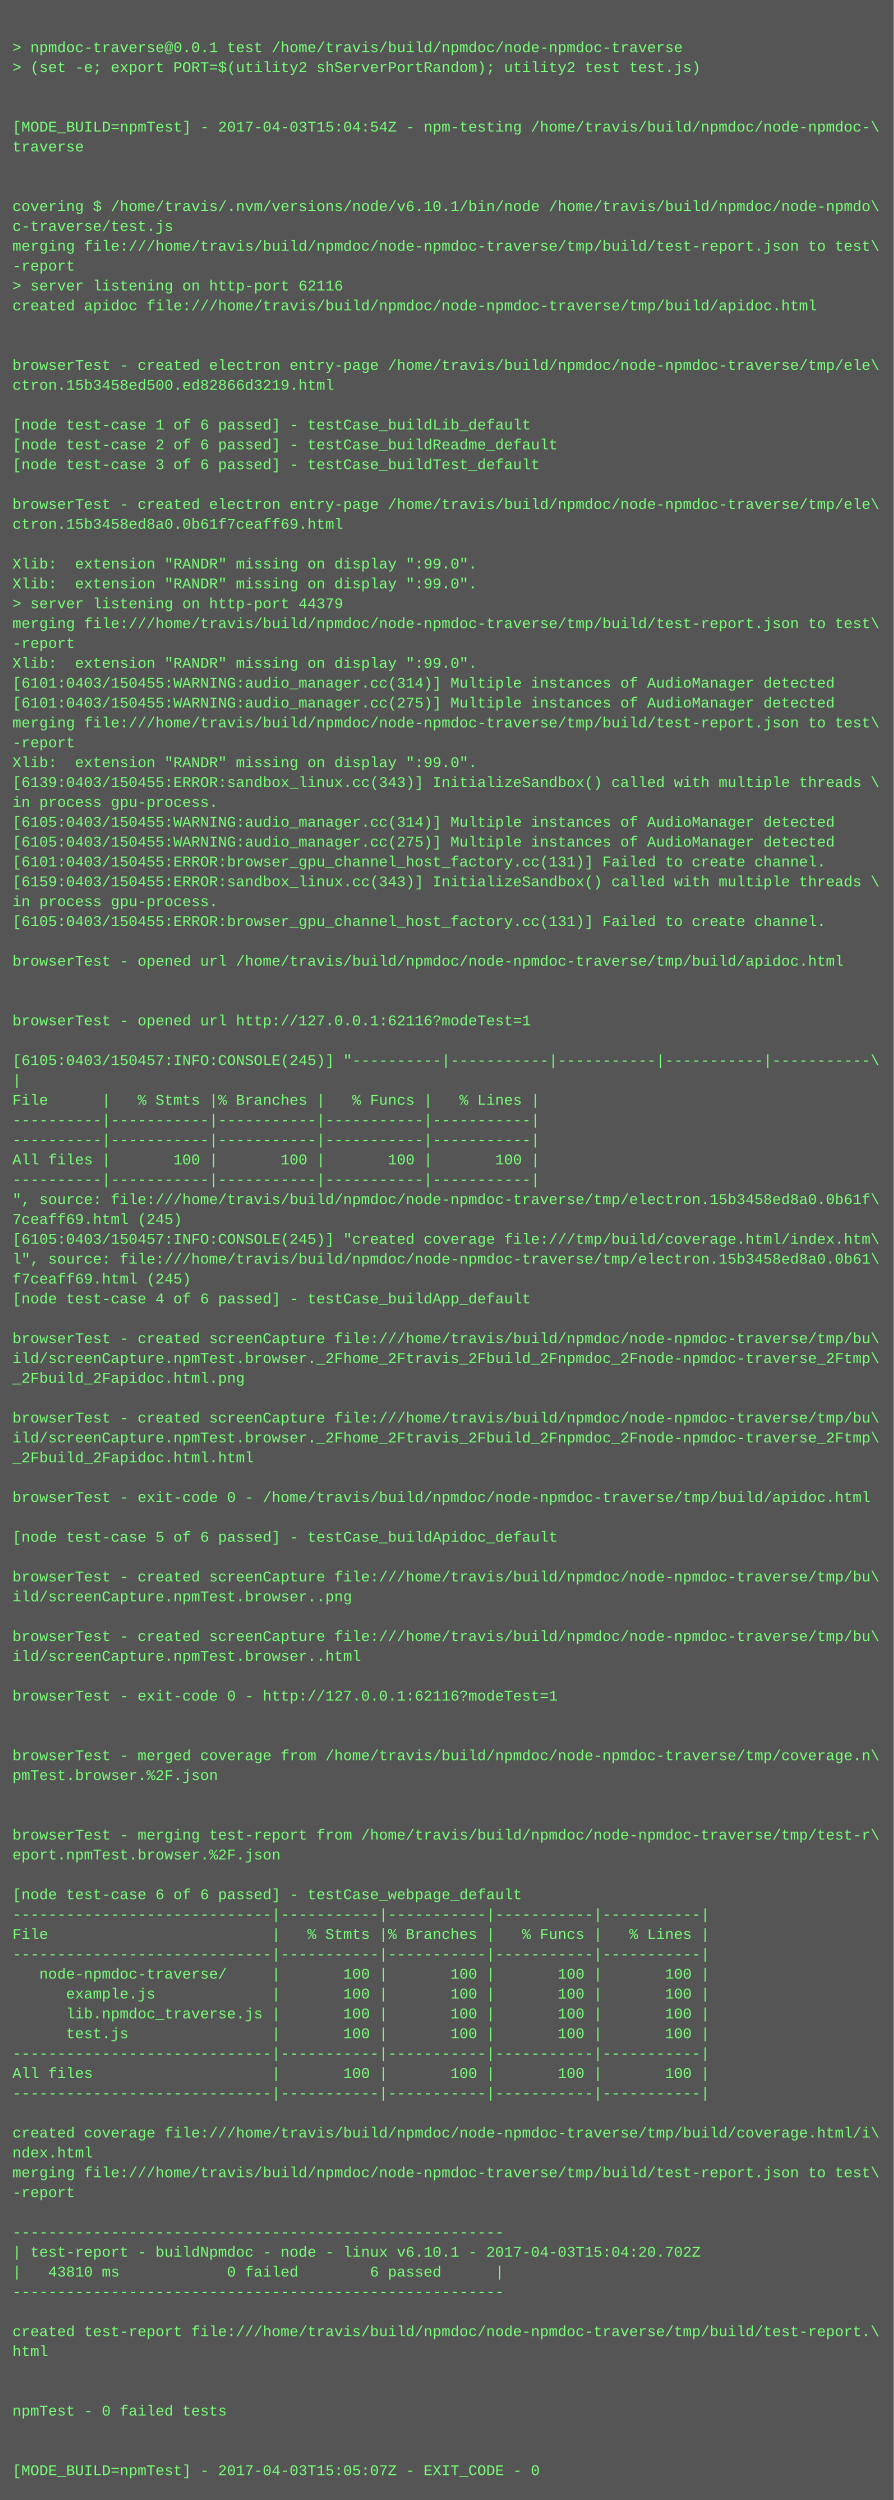
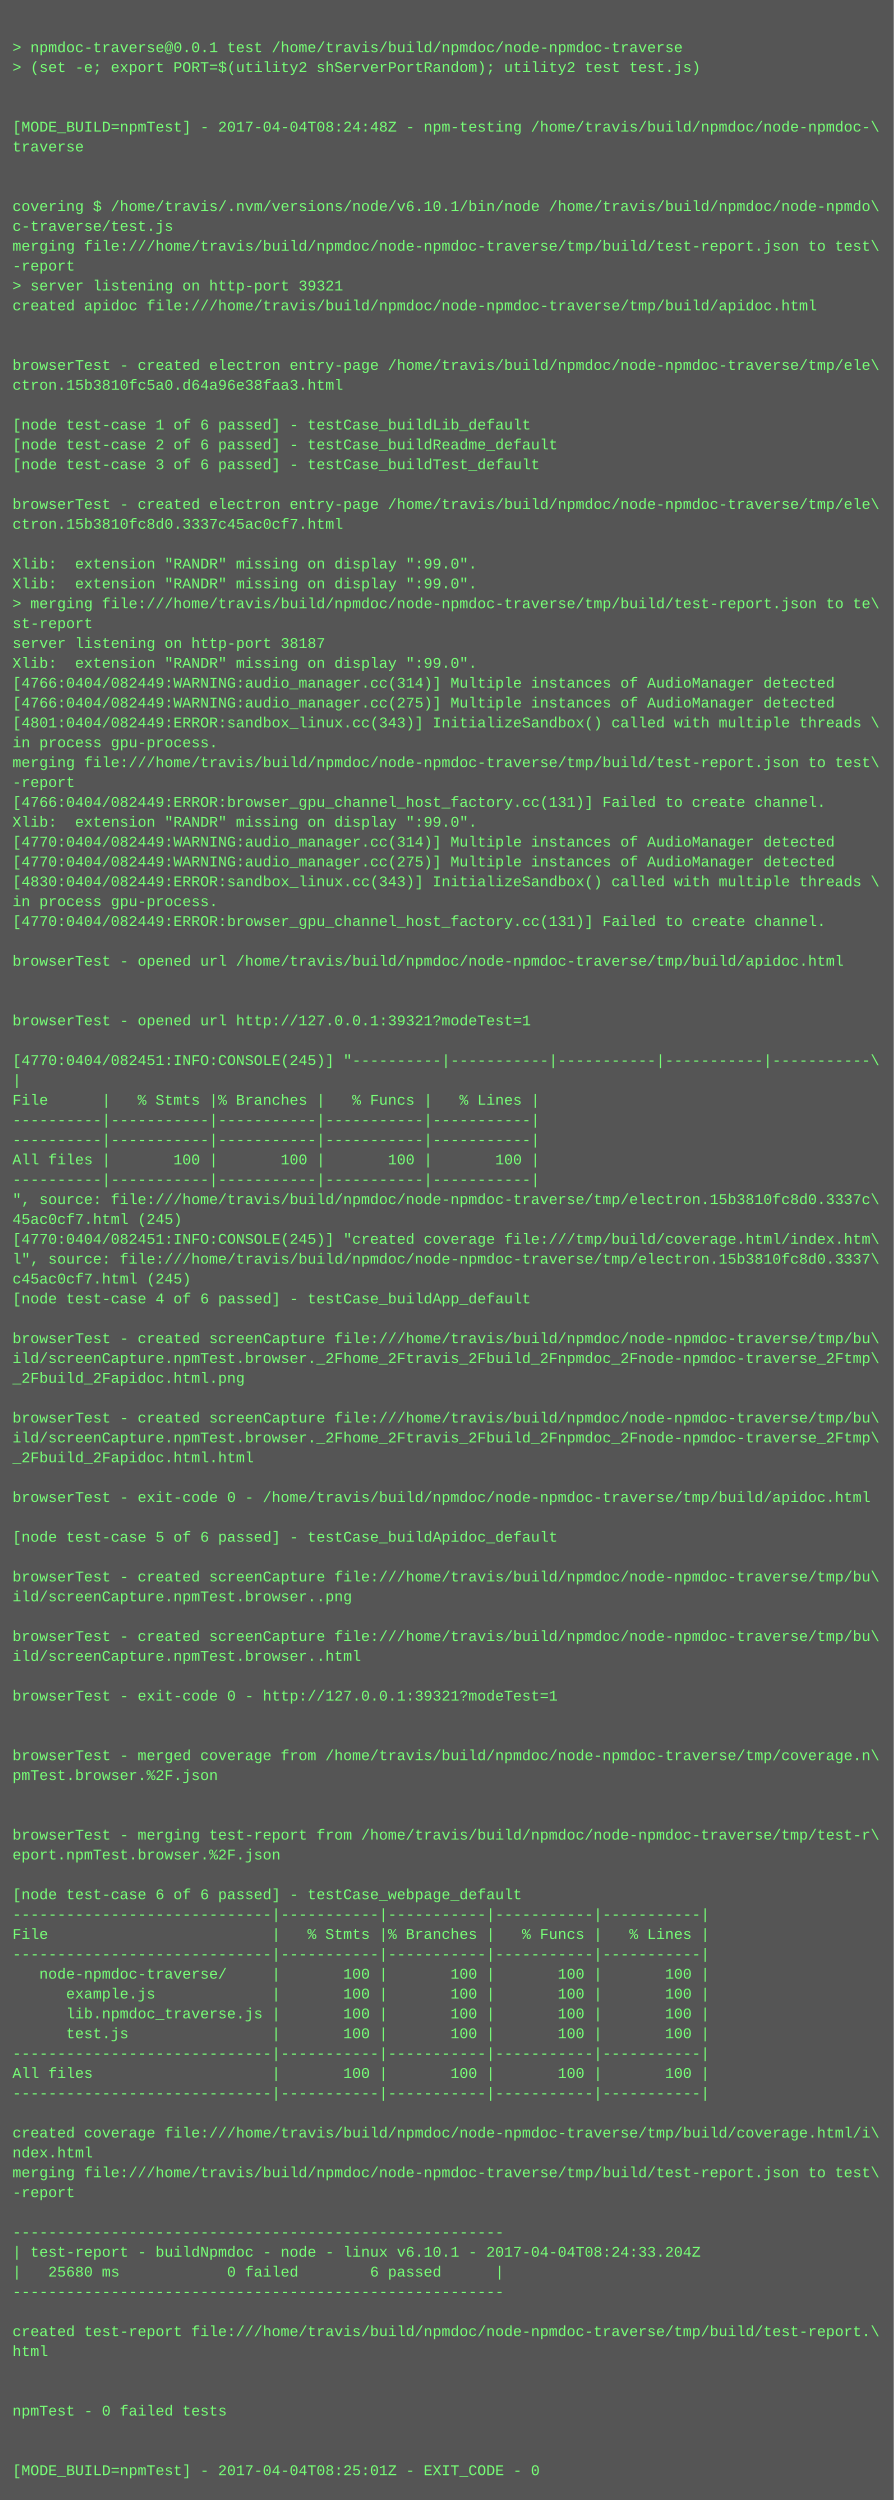
<svg xmlns="http://www.w3.org/2000/svg" height="2014" width="720">
  <rect height="2014" fill="#555" width="720" />
  <text fill="#7f7" font-family="Courier New" font-size="12" xml:space="preserve">
    <tspan x="10" y="26" />
    <tspan x="10" y="42">&gt; npmdoc-traverse@0.0.1 test /home/travis/build/npmdoc/node-npmdoc-traverse</tspan>
    <tspan x="10" y="58">&gt; (set -e; export PORT=$(utility2 shServerPortRandom); utility2 test test.js)</tspan>
    <tspan x="10" y="74" />
    <tspan x="10" y="90" />
-     <tspan x="10" y="106">[MODE_BUILD=npmTest] - 2017-04-03T15:04:54Z - npm-testing /home/travis/build/npmdoc/node-npmdoc-\</tspan>
+     <tspan x="10" y="106">[MODE_BUILD=npmTest] - 2017-04-04T08:24:48Z - npm-testing /home/travis/build/npmdoc/node-npmdoc-\</tspan>
    <tspan x="10" y="122">traverse</tspan>
    <tspan x="10" y="138" />
    <tspan x="10" y="154" />
    <tspan x="10" y="170">covering $ /home/travis/.nvm/versions/node/v6.10.1/bin/node /home/travis/build/npmdoc/node-npmdo\</tspan>
    <tspan x="10" y="186">c-traverse/test.js</tspan>
    <tspan x="10" y="202">merging file:///home/travis/build/npmdoc/node-npmdoc-traverse/tmp/build/test-report.json to test\</tspan>
    <tspan x="10" y="218">-report</tspan>
-     <tspan x="10" y="234">&gt; server listening on http-port 62116</tspan>
+     <tspan x="10" y="234">&gt; server listening on http-port 39321</tspan>
    <tspan x="10" y="250">created apidoc file:///home/travis/build/npmdoc/node-npmdoc-traverse/tmp/build/apidoc.html</tspan>
    <tspan x="10" y="266" />
    <tspan x="10" y="282" />
    <tspan x="10" y="298">browserTest - created electron entry-page /home/travis/build/npmdoc/node-npmdoc-traverse/tmp/ele\</tspan>
-     <tspan x="10" y="314">ctron.15b3458ed500.ed82866d3219.html</tspan>
+     <tspan x="10" y="314">ctron.15b3810fc5a0.d64a96e38faa3.html</tspan>
    <tspan x="10" y="330" />
    <tspan x="10" y="346">[node test-case 1 of 6 passed] - testCase_buildLib_default</tspan>
    <tspan x="10" y="362">[node test-case 2 of 6 passed] - testCase_buildReadme_default</tspan>
    <tspan x="10" y="378">[node test-case 3 of 6 passed] - testCase_buildTest_default</tspan>
    <tspan x="10" y="394" />
    <tspan x="10" y="410">browserTest - created electron entry-page /home/travis/build/npmdoc/node-npmdoc-traverse/tmp/ele\</tspan>
-     <tspan x="10" y="426">ctron.15b3458ed8a0.0b61f7ceaff69.html</tspan>
+     <tspan x="10" y="426">ctron.15b3810fc8d0.3337c45ac0cf7.html</tspan>
    <tspan x="10" y="442" />
    <tspan x="10" y="458">Xlib:  extension "RANDR" missing on display ":99.0".</tspan>
    <tspan x="10" y="474">Xlib:  extension "RANDR" missing on display ":99.0".</tspan>
-     <tspan x="10" y="490">&gt; server listening on http-port 44379</tspan>
-     <tspan x="10" y="506">merging file:///home/travis/build/npmdoc/node-npmdoc-traverse/tmp/build/test-report.json to test\</tspan>
-     <tspan x="10" y="522">-report</tspan>
+     <tspan x="10" y="490">&gt; merging file:///home/travis/build/npmdoc/node-npmdoc-traverse/tmp/build/test-report.json to te\</tspan>
+     <tspan x="10" y="506">st-report</tspan>
+     <tspan x="10" y="522">server listening on http-port 38187</tspan>
    <tspan x="10" y="538">Xlib:  extension "RANDR" missing on display ":99.0".</tspan>
-     <tspan x="10" y="554">[6101:0403/150455:WARNING:audio_manager.cc(314)] Multiple instances of AudioManager detected</tspan>
-     <tspan x="10" y="570">[6101:0403/150455:WARNING:audio_manager.cc(275)] Multiple instances of AudioManager detected</tspan>
-     <tspan x="10" y="586">merging file:///home/travis/build/npmdoc/node-npmdoc-traverse/tmp/build/test-report.json to test\</tspan>
-     <tspan x="10" y="602">-report</tspan>
-     <tspan x="10" y="618">Xlib:  extension "RANDR" missing on display ":99.0".</tspan>
-     <tspan x="10" y="634">[6139:0403/150455:ERROR:sandbox_linux.cc(343)] InitializeSandbox() called with multiple threads \</tspan>
-     <tspan x="10" y="650">in process gpu-process. </tspan>
-     <tspan x="10" y="666">[6105:0403/150455:WARNING:audio_manager.cc(314)] Multiple instances of AudioManager detected</tspan>
-     <tspan x="10" y="682">[6105:0403/150455:WARNING:audio_manager.cc(275)] Multiple instances of AudioManager detected</tspan>
-     <tspan x="10" y="698">[6101:0403/150455:ERROR:browser_gpu_channel_host_factory.cc(131)] Failed to create channel.</tspan>
-     <tspan x="10" y="714">[6159:0403/150455:ERROR:sandbox_linux.cc(343)] InitializeSandbox() called with multiple threads \</tspan>
+     <tspan x="10" y="554">[4766:0404/082449:WARNING:audio_manager.cc(314)] Multiple instances of AudioManager detected</tspan>
+     <tspan x="10" y="570">[4766:0404/082449:WARNING:audio_manager.cc(275)] Multiple instances of AudioManager detected</tspan>
+     <tspan x="10" y="586">[4801:0404/082449:ERROR:sandbox_linux.cc(343)] InitializeSandbox() called with multiple threads \</tspan>
+     <tspan x="10" y="602">in process gpu-process. </tspan>
+     <tspan x="10" y="618">merging file:///home/travis/build/npmdoc/node-npmdoc-traverse/tmp/build/test-report.json to test\</tspan>
+     <tspan x="10" y="634">-report</tspan>
+     <tspan x="10" y="650">[4766:0404/082449:ERROR:browser_gpu_channel_host_factory.cc(131)] Failed to create channel.</tspan>
+     <tspan x="10" y="666">Xlib:  extension "RANDR" missing on display ":99.0".</tspan>
+     <tspan x="10" y="682">[4770:0404/082449:WARNING:audio_manager.cc(314)] Multiple instances of AudioManager detected</tspan>
+     <tspan x="10" y="698">[4770:0404/082449:WARNING:audio_manager.cc(275)] Multiple instances of AudioManager detected</tspan>
+     <tspan x="10" y="714">[4830:0404/082449:ERROR:sandbox_linux.cc(343)] InitializeSandbox() called with multiple threads \</tspan>
    <tspan x="10" y="730">in process gpu-process. </tspan>
-     <tspan x="10" y="746">[6105:0403/150455:ERROR:browser_gpu_channel_host_factory.cc(131)] Failed to create channel.</tspan>
+     <tspan x="10" y="746">[4770:0404/082449:ERROR:browser_gpu_channel_host_factory.cc(131)] Failed to create channel.</tspan>
    <tspan x="10" y="762" />
    <tspan x="10" y="778">browserTest - opened url /home/travis/build/npmdoc/node-npmdoc-traverse/tmp/build/apidoc.html</tspan>
    <tspan x="10" y="794" />
    <tspan x="10" y="810" />
-     <tspan x="10" y="826">browserTest - opened url http://127.0.0.1:62116?modeTest=1</tspan>
+     <tspan x="10" y="826">browserTest - opened url http://127.0.0.1:39321?modeTest=1</tspan>
    <tspan x="10" y="842" />
-     <tspan x="10" y="858">[6105:0403/150457:INFO:CONSOLE(245)] "----------|-----------|-----------|-----------|-----------\</tspan>
+     <tspan x="10" y="858">[4770:0404/082451:INFO:CONSOLE(245)] "----------|-----------|-----------|-----------|-----------\</tspan>
    <tspan x="10" y="874">|</tspan>
    <tspan x="10" y="890">File      |   % Stmts |% Branches |   % Funcs |   % Lines |</tspan>
    <tspan x="10" y="906">----------|-----------|-----------|-----------|-----------|</tspan>
    <tspan x="10" y="922">----------|-----------|-----------|-----------|-----------|</tspan>
    <tspan x="10" y="938">All files |       100 |       100 |       100 |       100 |</tspan>
    <tspan x="10" y="954">----------|-----------|-----------|-----------|-----------|</tspan>
-     <tspan x="10" y="970">", source: file:///home/travis/build/npmdoc/node-npmdoc-traverse/tmp/electron.15b3458ed8a0.0b61f\</tspan>
-     <tspan x="10" y="986">7ceaff69.html (245)</tspan>
-     <tspan x="10" y="1002">[6105:0403/150457:INFO:CONSOLE(245)] "created coverage file:///tmp/build/coverage.html/index.htm\</tspan>
-     <tspan x="10" y="1018">l", source: file:///home/travis/build/npmdoc/node-npmdoc-traverse/tmp/electron.15b3458ed8a0.0b61\</tspan>
-     <tspan x="10" y="1034">f7ceaff69.html (245)</tspan>
+     <tspan x="10" y="970">", source: file:///home/travis/build/npmdoc/node-npmdoc-traverse/tmp/electron.15b3810fc8d0.3337c\</tspan>
+     <tspan x="10" y="986">45ac0cf7.html (245)</tspan>
+     <tspan x="10" y="1002">[4770:0404/082451:INFO:CONSOLE(245)] "created coverage file:///tmp/build/coverage.html/index.htm\</tspan>
+     <tspan x="10" y="1018">l", source: file:///home/travis/build/npmdoc/node-npmdoc-traverse/tmp/electron.15b3810fc8d0.3337\</tspan>
+     <tspan x="10" y="1034">c45ac0cf7.html (245)</tspan>
    <tspan x="10" y="1050">[node test-case 4 of 6 passed] - testCase_buildApp_default</tspan>
    <tspan x="10" y="1066" />
    <tspan x="10" y="1082">browserTest - created screenCapture file:///home/travis/build/npmdoc/node-npmdoc-traverse/tmp/bu\</tspan>
    <tspan x="10" y="1098">ild/screenCapture.npmTest.browser._2Fhome_2Ftravis_2Fbuild_2Fnpmdoc_2Fnode-npmdoc-traverse_2Ftmp\</tspan>
    <tspan x="10" y="1114">_2Fbuild_2Fapidoc.html.png</tspan>
    <tspan x="10" y="1130" />
    <tspan x="10" y="1146">browserTest - created screenCapture file:///home/travis/build/npmdoc/node-npmdoc-traverse/tmp/bu\</tspan>
    <tspan x="10" y="1162">ild/screenCapture.npmTest.browser._2Fhome_2Ftravis_2Fbuild_2Fnpmdoc_2Fnode-npmdoc-traverse_2Ftmp\</tspan>
    <tspan x="10" y="1178">_2Fbuild_2Fapidoc.html.html</tspan>
    <tspan x="10" y="1194" />
    <tspan x="10" y="1210">browserTest - exit-code 0 - /home/travis/build/npmdoc/node-npmdoc-traverse/tmp/build/apidoc.html</tspan>
    <tspan x="10" y="1226" />
    <tspan x="10" y="1242">[node test-case 5 of 6 passed] - testCase_buildApidoc_default</tspan>
    <tspan x="10" y="1258" />
    <tspan x="10" y="1274">browserTest - created screenCapture file:///home/travis/build/npmdoc/node-npmdoc-traverse/tmp/bu\</tspan>
    <tspan x="10" y="1290">ild/screenCapture.npmTest.browser..png</tspan>
    <tspan x="10" y="1306" />
    <tspan x="10" y="1322">browserTest - created screenCapture file:///home/travis/build/npmdoc/node-npmdoc-traverse/tmp/bu\</tspan>
    <tspan x="10" y="1338">ild/screenCapture.npmTest.browser..html</tspan>
    <tspan x="10" y="1354" />
-     <tspan x="10" y="1370">browserTest - exit-code 0 - http://127.0.0.1:62116?modeTest=1</tspan>
+     <tspan x="10" y="1370">browserTest - exit-code 0 - http://127.0.0.1:39321?modeTest=1</tspan>
    <tspan x="10" y="1386" />
    <tspan x="10" y="1402" />
    <tspan x="10" y="1418">browserTest - merged coverage from /home/travis/build/npmdoc/node-npmdoc-traverse/tmp/coverage.n\</tspan>
    <tspan x="10" y="1434">pmTest.browser.%2F.json</tspan>
    <tspan x="10" y="1450" />
    <tspan x="10" y="1466" />
    <tspan x="10" y="1482">browserTest - merging test-report from /home/travis/build/npmdoc/node-npmdoc-traverse/tmp/test-r\</tspan>
    <tspan x="10" y="1498">eport.npmTest.browser.%2F.json</tspan>
    <tspan x="10" y="1514" />
    <tspan x="10" y="1530">[node test-case 6 of 6 passed] - testCase_webpage_default</tspan>
    <tspan x="10" y="1546">-----------------------------|-----------|-----------|-----------|-----------|</tspan>
    <tspan x="10" y="1562">File                         |   % Stmts |% Branches |   % Funcs |   % Lines |</tspan>
    <tspan x="10" y="1578">-----------------------------|-----------|-----------|-----------|-----------|</tspan>
    <tspan x="10" y="1594">   node-npmdoc-traverse/     |       100 |       100 |       100 |       100 |</tspan>
    <tspan x="10" y="1610">      example.js             |       100 |       100 |       100 |       100 |</tspan>
    <tspan x="10" y="1626">      lib.npmdoc_traverse.js |       100 |       100 |       100 |       100 |</tspan>
    <tspan x="10" y="1642">      test.js                |       100 |       100 |       100 |       100 |</tspan>
    <tspan x="10" y="1658">-----------------------------|-----------|-----------|-----------|-----------|</tspan>
    <tspan x="10" y="1674">All files                    |       100 |       100 |       100 |       100 |</tspan>
    <tspan x="10" y="1690">-----------------------------|-----------|-----------|-----------|-----------|</tspan>
    <tspan x="10" y="1706" />
    <tspan x="10" y="1722">created coverage file:///home/travis/build/npmdoc/node-npmdoc-traverse/tmp/build/coverage.html/i\</tspan>
    <tspan x="10" y="1738">ndex.html</tspan>
    <tspan x="10" y="1754">merging file:///home/travis/build/npmdoc/node-npmdoc-traverse/tmp/build/test-report.json to test\</tspan>
    <tspan x="10" y="1770">-report</tspan>
    <tspan x="10" y="1786" />
    <tspan x="10" y="1802">-------------------------------------------------------</tspan>
-     <tspan x="10" y="1818">| test-report - buildNpmdoc - node - linux v6.10.1 - 2017-04-03T15:04:20.702Z</tspan>
-     <tspan x="10" y="1834">|   43810 ms            0 failed        6 passed      |</tspan>
+     <tspan x="10" y="1818">| test-report - buildNpmdoc - node - linux v6.10.1 - 2017-04-04T08:24:33.204Z</tspan>
+     <tspan x="10" y="1834">|   25680 ms            0 failed        6 passed      |</tspan>
    <tspan x="10" y="1850">-------------------------------------------------------</tspan>
    <tspan x="10" y="1866" />
    <tspan x="10" y="1882">created test-report file:///home/travis/build/npmdoc/node-npmdoc-traverse/tmp/build/test-report.\</tspan>
    <tspan x="10" y="1898">html</tspan>
    <tspan x="10" y="1914" />
    <tspan x="10" y="1930" />
    <tspan x="10" y="1946">npmTest - 0 failed tests</tspan>
    <tspan x="10" y="1962" />
    <tspan x="10" y="1978" />
-     <tspan x="10" y="1994">[MODE_BUILD=npmTest] - 2017-04-03T15:05:07Z - EXIT_CODE - 0</tspan>
+     <tspan x="10" y="1994">[MODE_BUILD=npmTest] - 2017-04-04T08:25:01Z - EXIT_CODE - 0</tspan>
  </text>
</svg>
